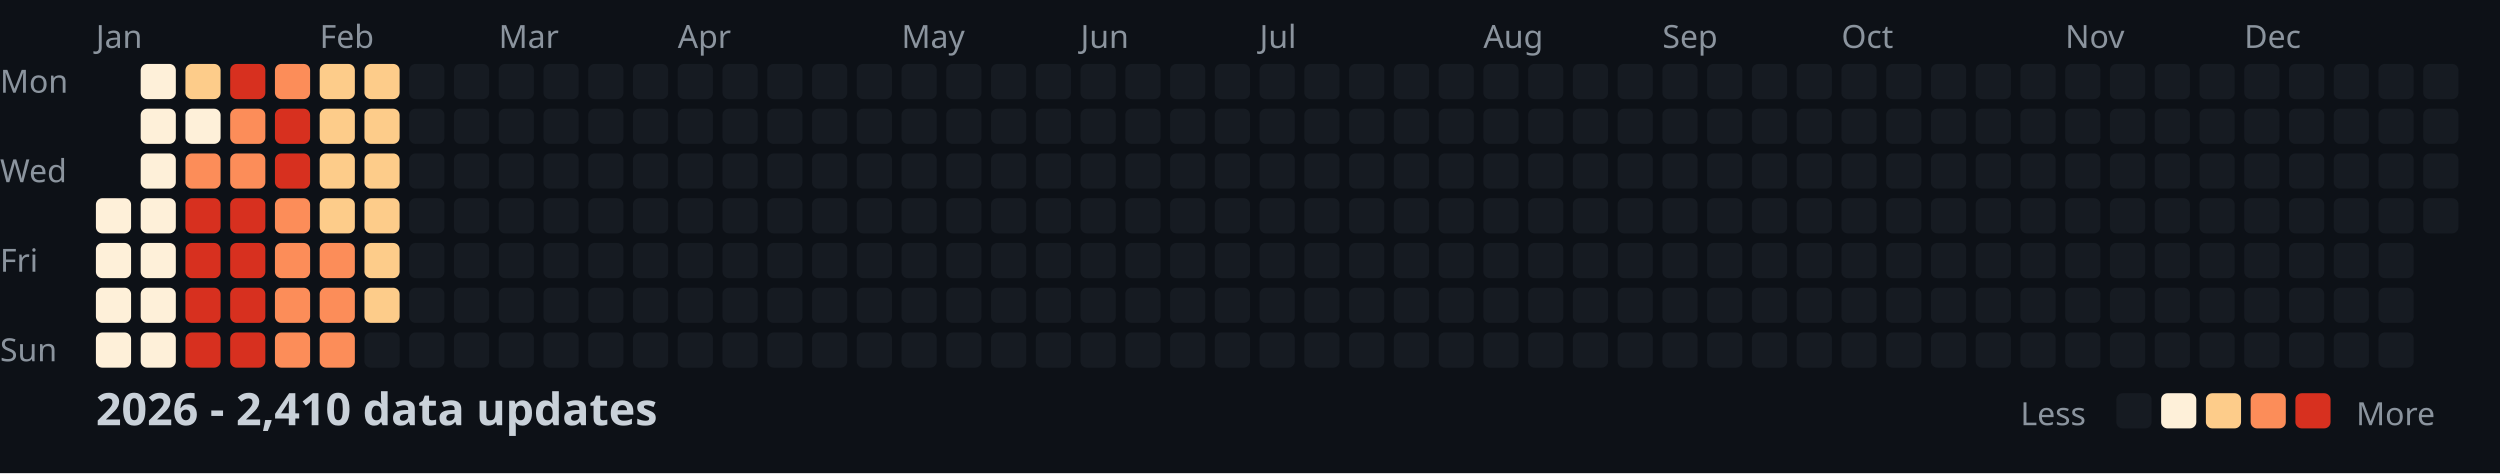
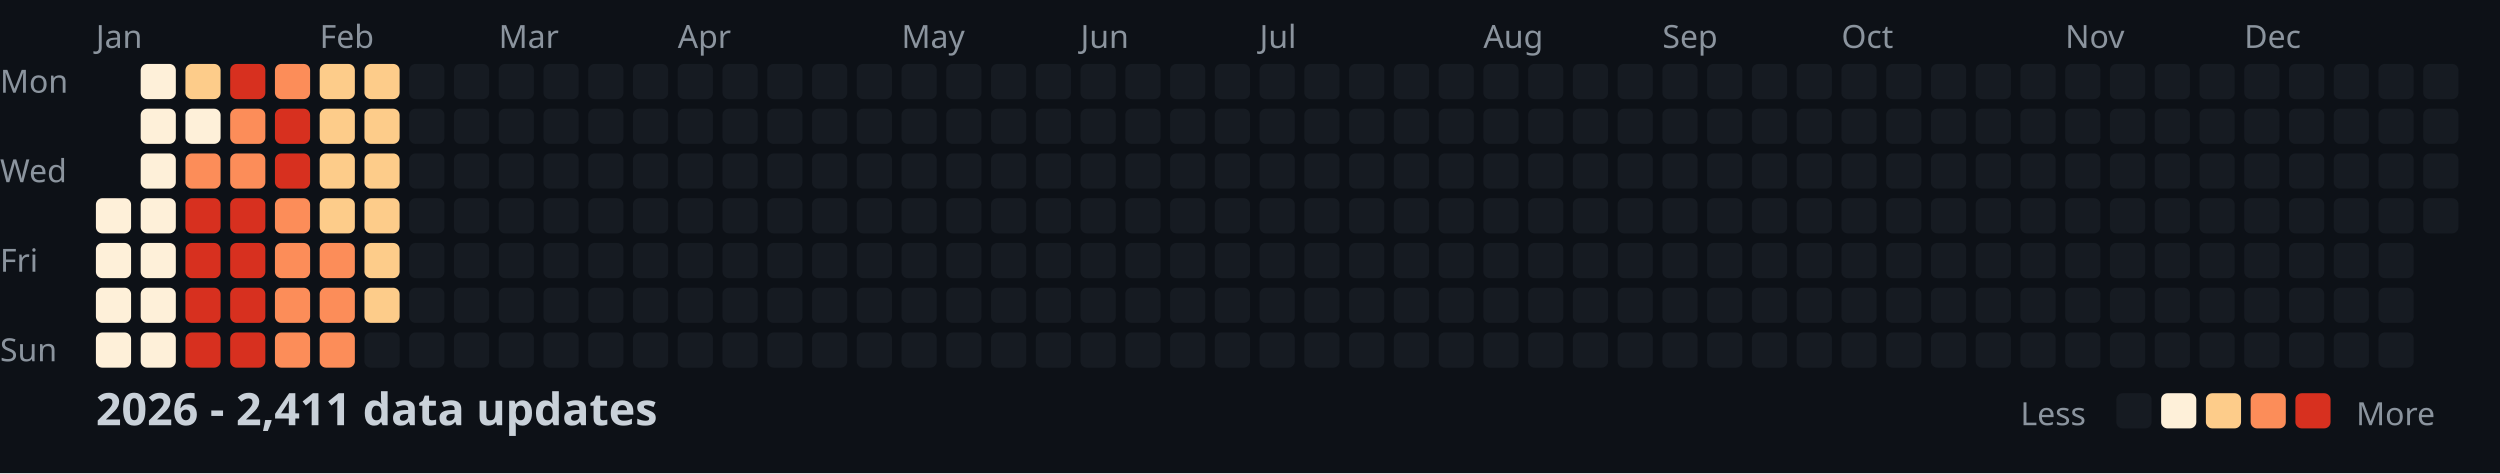
<svg xmlns="http://www.w3.org/2000/svg" width="782" height="148">
  <style>
    .month { font: 10px sans-serif; fill: #8b949e; }
    .day { font: 10px sans-serif; fill: #8b949e; }
    .title { font: bold 14px sans-serif; fill: #c9d1d9; }
    .legend { font: 10px sans-serif; fill: #8b949e; }
  </style>
  <rect width="100%" height="100%" fill="#0d1117" />
  <text x="0" y="29" class="day">Mon</text>
  <text x="0" y="57" class="day">Wed</text>
  <text x="0" y="85" class="day">Fri</text>
  <text x="0" y="113" class="day">Sun</text>
  <text x="30" y="15" class="month">Jan</text>
  <text x="100" y="15" class="month">Feb</text>
  <text x="156" y="15" class="month">Mar</text>
  <text x="212" y="15" class="month">Apr</text>
  <text x="282" y="15" class="month">May</text>
  <text x="338" y="15" class="month">Jun</text>
  <text x="394" y="15" class="month">Jul</text>
  <text x="464" y="15" class="month">Aug</text>
  <text x="520" y="15" class="month">Sep</text>
  <text x="576" y="15" class="month">Oct</text>
  <text x="646" y="15" class="month">Nov</text>
  <text x="702" y="15" class="month">Dec</text>
  <rect x="30" y="62" width="11" height="11" fill="#fef0d9" rx="2" />
  <rect x="30" y="76" width="11" height="11" fill="#fef0d9" rx="2" />
  <rect x="30" y="90" width="11" height="11" fill="#fef0d9" rx="2" />
  <rect x="30" y="104" width="11" height="11" fill="#fef0d9" rx="2" />
  <rect x="44" y="20" width="11" height="11" fill="#fef0d9" rx="2" />
  <rect x="44" y="34" width="11" height="11" fill="#fef0d9" rx="2" />
  <rect x="44" y="48" width="11" height="11" fill="#fef0d9" rx="2" />
  <rect x="44" y="62" width="11" height="11" fill="#fef0d9" rx="2" />
  <rect x="44" y="76" width="11" height="11" fill="#fef0d9" rx="2" />
  <rect x="44" y="90" width="11" height="11" fill="#fef0d9" rx="2" />
  <rect x="44" y="104" width="11" height="11" fill="#fef0d9" rx="2" />
  <rect x="58" y="20" width="11" height="11" fill="#fdcc8a" rx="2" />
  <rect x="58" y="34" width="11" height="11" fill="#fef0d9" rx="2" />
  <rect x="58" y="48" width="11" height="11" fill="#fc8d59" rx="2" />
  <rect x="58" y="62" width="11" height="11" fill="#d7301f" rx="2" />
  <rect x="58" y="76" width="11" height="11" fill="#d7301f" rx="2" />
  <rect x="58" y="90" width="11" height="11" fill="#d7301f" rx="2" />
  <rect x="58" y="104" width="11" height="11" fill="#d7301f" rx="2" />
  <rect x="72" y="20" width="11" height="11" fill="#d7301f" rx="2" />
  <rect x="72" y="34" width="11" height="11" fill="#fc8d59" rx="2" />
  <rect x="72" y="48" width="11" height="11" fill="#fc8d59" rx="2" />
  <rect x="72" y="62" width="11" height="11" fill="#d7301f" rx="2" />
  <rect x="72" y="76" width="11" height="11" fill="#d7301f" rx="2" />
  <rect x="72" y="90" width="11" height="11" fill="#d7301f" rx="2" />
  <rect x="72" y="104" width="11" height="11" fill="#d7301f" rx="2" />
  <rect x="86" y="20" width="11" height="11" fill="#fc8d59" rx="2" />
  <rect x="86" y="34" width="11" height="11" fill="#d7301f" rx="2" />
  <rect x="86" y="48" width="11" height="11" fill="#d7301f" rx="2" />
  <rect x="86" y="62" width="11" height="11" fill="#fc8d59" rx="2" />
  <rect x="86" y="76" width="11" height="11" fill="#fc8d59" rx="2" />
  <rect x="86" y="90" width="11" height="11" fill="#fc8d59" rx="2" />
  <rect x="86" y="104" width="11" height="11" fill="#fc8d59" rx="2" />
  <rect x="100" y="20" width="11" height="11" fill="#fdcc8a" rx="2" />
  <rect x="100" y="34" width="11" height="11" fill="#fdcc8a" rx="2" />
  <rect x="100" y="48" width="11" height="11" fill="#fdcc8a" rx="2" />
  <rect x="100" y="62" width="11" height="11" fill="#fdcc8a" rx="2" />
  <rect x="100" y="76" width="11" height="11" fill="#fc8d59" rx="2" />
  <rect x="100" y="90" width="11" height="11" fill="#fc8d59" rx="2" />
  <rect x="100" y="104" width="11" height="11" fill="#fc8d59" rx="2" />
  <rect x="114" y="20" width="11" height="11" fill="#fdcc8a" rx="2" />
  <rect x="114" y="34" width="11" height="11" fill="#fdcc8a" rx="2" />
  <rect x="114" y="48" width="11" height="11" fill="#fdcc8a" rx="2" />
  <rect x="114" y="62" width="11" height="11" fill="#fdcc8a" rx="2" />
  <rect x="114" y="76" width="11" height="11" fill="#fdcc8a" rx="2" />
  <rect x="114" y="90" width="11" height="11" fill="#fdcc8a" rx="2" />
  <rect x="114" y="104" width="11" height="11" fill="#161b22" rx="2" />
  <rect x="128" y="20" width="11" height="11" fill="#161b22" rx="2" />
  <rect x="128" y="34" width="11" height="11" fill="#161b22" rx="2" />
  <rect x="128" y="48" width="11" height="11" fill="#161b22" rx="2" />
  <rect x="128" y="62" width="11" height="11" fill="#161b22" rx="2" />
  <rect x="128" y="76" width="11" height="11" fill="#161b22" rx="2" />
  <rect x="128" y="90" width="11" height="11" fill="#161b22" rx="2" />
  <rect x="128" y="104" width="11" height="11" fill="#161b22" rx="2" />
  <rect x="142" y="20" width="11" height="11" fill="#161b22" rx="2" />
  <rect x="142" y="34" width="11" height="11" fill="#161b22" rx="2" />
  <rect x="142" y="48" width="11" height="11" fill="#161b22" rx="2" />
  <rect x="142" y="62" width="11" height="11" fill="#161b22" rx="2" />
  <rect x="142" y="76" width="11" height="11" fill="#161b22" rx="2" />
  <rect x="142" y="90" width="11" height="11" fill="#161b22" rx="2" />
  <rect x="142" y="104" width="11" height="11" fill="#161b22" rx="2" />
  <rect x="156" y="20" width="11" height="11" fill="#161b22" rx="2" />
  <rect x="156" y="34" width="11" height="11" fill="#161b22" rx="2" />
  <rect x="156" y="48" width="11" height="11" fill="#161b22" rx="2" />
  <rect x="156" y="62" width="11" height="11" fill="#161b22" rx="2" />
  <rect x="156" y="76" width="11" height="11" fill="#161b22" rx="2" />
  <rect x="156" y="90" width="11" height="11" fill="#161b22" rx="2" />
  <rect x="156" y="104" width="11" height="11" fill="#161b22" rx="2" />
  <rect x="170" y="20" width="11" height="11" fill="#161b22" rx="2" />
  <rect x="170" y="34" width="11" height="11" fill="#161b22" rx="2" />
  <rect x="170" y="48" width="11" height="11" fill="#161b22" rx="2" />
  <rect x="170" y="62" width="11" height="11" fill="#161b22" rx="2" />
  <rect x="170" y="76" width="11" height="11" fill="#161b22" rx="2" />
  <rect x="170" y="90" width="11" height="11" fill="#161b22" rx="2" />
  <rect x="170" y="104" width="11" height="11" fill="#161b22" rx="2" />
  <rect x="184" y="20" width="11" height="11" fill="#161b22" rx="2" />
  <rect x="184" y="34" width="11" height="11" fill="#161b22" rx="2" />
  <rect x="184" y="48" width="11" height="11" fill="#161b22" rx="2" />
  <rect x="184" y="62" width="11" height="11" fill="#161b22" rx="2" />
  <rect x="184" y="76" width="11" height="11" fill="#161b22" rx="2" />
  <rect x="184" y="90" width="11" height="11" fill="#161b22" rx="2" />
  <rect x="184" y="104" width="11" height="11" fill="#161b22" rx="2" />
  <rect x="198" y="20" width="11" height="11" fill="#161b22" rx="2" />
  <rect x="198" y="34" width="11" height="11" fill="#161b22" rx="2" />
  <rect x="198" y="48" width="11" height="11" fill="#161b22" rx="2" />
  <rect x="198" y="62" width="11" height="11" fill="#161b22" rx="2" />
  <rect x="198" y="76" width="11" height="11" fill="#161b22" rx="2" />
  <rect x="198" y="90" width="11" height="11" fill="#161b22" rx="2" />
  <rect x="198" y="104" width="11" height="11" fill="#161b22" rx="2" />
  <rect x="212" y="20" width="11" height="11" fill="#161b22" rx="2" />
  <rect x="212" y="34" width="11" height="11" fill="#161b22" rx="2" />
  <rect x="212" y="48" width="11" height="11" fill="#161b22" rx="2" />
  <rect x="212" y="62" width="11" height="11" fill="#161b22" rx="2" />
  <rect x="212" y="76" width="11" height="11" fill="#161b22" rx="2" />
  <rect x="212" y="90" width="11" height="11" fill="#161b22" rx="2" />
  <rect x="212" y="104" width="11" height="11" fill="#161b22" rx="2" />
  <rect x="226" y="20" width="11" height="11" fill="#161b22" rx="2" />
  <rect x="226" y="34" width="11" height="11" fill="#161b22" rx="2" />
  <rect x="226" y="48" width="11" height="11" fill="#161b22" rx="2" />
  <rect x="226" y="62" width="11" height="11" fill="#161b22" rx="2" />
  <rect x="226" y="76" width="11" height="11" fill="#161b22" rx="2" />
  <rect x="226" y="90" width="11" height="11" fill="#161b22" rx="2" />
  <rect x="226" y="104" width="11" height="11" fill="#161b22" rx="2" />
  <rect x="240" y="20" width="11" height="11" fill="#161b22" rx="2" />
  <rect x="240" y="34" width="11" height="11" fill="#161b22" rx="2" />
  <rect x="240" y="48" width="11" height="11" fill="#161b22" rx="2" />
  <rect x="240" y="62" width="11" height="11" fill="#161b22" rx="2" />
  <rect x="240" y="76" width="11" height="11" fill="#161b22" rx="2" />
  <rect x="240" y="90" width="11" height="11" fill="#161b22" rx="2" />
  <rect x="240" y="104" width="11" height="11" fill="#161b22" rx="2" />
  <rect x="254" y="20" width="11" height="11" fill="#161b22" rx="2" />
  <rect x="254" y="34" width="11" height="11" fill="#161b22" rx="2" />
  <rect x="254" y="48" width="11" height="11" fill="#161b22" rx="2" />
  <rect x="254" y="62" width="11" height="11" fill="#161b22" rx="2" />
  <rect x="254" y="76" width="11" height="11" fill="#161b22" rx="2" />
  <rect x="254" y="90" width="11" height="11" fill="#161b22" rx="2" />
  <rect x="254" y="104" width="11" height="11" fill="#161b22" rx="2" />
  <rect x="268" y="20" width="11" height="11" fill="#161b22" rx="2" />
  <rect x="268" y="34" width="11" height="11" fill="#161b22" rx="2" />
  <rect x="268" y="48" width="11" height="11" fill="#161b22" rx="2" />
  <rect x="268" y="62" width="11" height="11" fill="#161b22" rx="2" />
  <rect x="268" y="76" width="11" height="11" fill="#161b22" rx="2" />
  <rect x="268" y="90" width="11" height="11" fill="#161b22" rx="2" />
  <rect x="268" y="104" width="11" height="11" fill="#161b22" rx="2" />
  <rect x="282" y="20" width="11" height="11" fill="#161b22" rx="2" />
  <rect x="282" y="34" width="11" height="11" fill="#161b22" rx="2" />
  <rect x="282" y="48" width="11" height="11" fill="#161b22" rx="2" />
  <rect x="282" y="62" width="11" height="11" fill="#161b22" rx="2" />
  <rect x="282" y="76" width="11" height="11" fill="#161b22" rx="2" />
  <rect x="282" y="90" width="11" height="11" fill="#161b22" rx="2" />
  <rect x="282" y="104" width="11" height="11" fill="#161b22" rx="2" />
  <rect x="296" y="20" width="11" height="11" fill="#161b22" rx="2" />
  <rect x="296" y="34" width="11" height="11" fill="#161b22" rx="2" />
  <rect x="296" y="48" width="11" height="11" fill="#161b22" rx="2" />
  <rect x="296" y="62" width="11" height="11" fill="#161b22" rx="2" />
  <rect x="296" y="76" width="11" height="11" fill="#161b22" rx="2" />
  <rect x="296" y="90" width="11" height="11" fill="#161b22" rx="2" />
  <rect x="296" y="104" width="11" height="11" fill="#161b22" rx="2" />
  <rect x="310" y="20" width="11" height="11" fill="#161b22" rx="2" />
  <rect x="310" y="34" width="11" height="11" fill="#161b22" rx="2" />
  <rect x="310" y="48" width="11" height="11" fill="#161b22" rx="2" />
  <rect x="310" y="62" width="11" height="11" fill="#161b22" rx="2" />
  <rect x="310" y="76" width="11" height="11" fill="#161b22" rx="2" />
  <rect x="310" y="90" width="11" height="11" fill="#161b22" rx="2" />
  <rect x="310" y="104" width="11" height="11" fill="#161b22" rx="2" />
  <rect x="324" y="20" width="11" height="11" fill="#161b22" rx="2" />
  <rect x="324" y="34" width="11" height="11" fill="#161b22" rx="2" />
  <rect x="324" y="48" width="11" height="11" fill="#161b22" rx="2" />
  <rect x="324" y="62" width="11" height="11" fill="#161b22" rx="2" />
  <rect x="324" y="76" width="11" height="11" fill="#161b22" rx="2" />
  <rect x="324" y="90" width="11" height="11" fill="#161b22" rx="2" />
  <rect x="324" y="104" width="11" height="11" fill="#161b22" rx="2" />
  <rect x="338" y="20" width="11" height="11" fill="#161b22" rx="2" />
  <rect x="338" y="34" width="11" height="11" fill="#161b22" rx="2" />
  <rect x="338" y="48" width="11" height="11" fill="#161b22" rx="2" />
  <rect x="338" y="62" width="11" height="11" fill="#161b22" rx="2" />
  <rect x="338" y="76" width="11" height="11" fill="#161b22" rx="2" />
  <rect x="338" y="90" width="11" height="11" fill="#161b22" rx="2" />
  <rect x="338" y="104" width="11" height="11" fill="#161b22" rx="2" />
  <rect x="352" y="20" width="11" height="11" fill="#161b22" rx="2" />
  <rect x="352" y="34" width="11" height="11" fill="#161b22" rx="2" />
  <rect x="352" y="48" width="11" height="11" fill="#161b22" rx="2" />
  <rect x="352" y="62" width="11" height="11" fill="#161b22" rx="2" />
  <rect x="352" y="76" width="11" height="11" fill="#161b22" rx="2" />
  <rect x="352" y="90" width="11" height="11" fill="#161b22" rx="2" />
  <rect x="352" y="104" width="11" height="11" fill="#161b22" rx="2" />
  <rect x="366" y="20" width="11" height="11" fill="#161b22" rx="2" />
  <rect x="366" y="34" width="11" height="11" fill="#161b22" rx="2" />
  <rect x="366" y="48" width="11" height="11" fill="#161b22" rx="2" />
  <rect x="366" y="62" width="11" height="11" fill="#161b22" rx="2" />
  <rect x="366" y="76" width="11" height="11" fill="#161b22" rx="2" />
  <rect x="366" y="90" width="11" height="11" fill="#161b22" rx="2" />
  <rect x="366" y="104" width="11" height="11" fill="#161b22" rx="2" />
  <rect x="380" y="20" width="11" height="11" fill="#161b22" rx="2" />
  <rect x="380" y="34" width="11" height="11" fill="#161b22" rx="2" />
  <rect x="380" y="48" width="11" height="11" fill="#161b22" rx="2" />
  <rect x="380" y="62" width="11" height="11" fill="#161b22" rx="2" />
  <rect x="380" y="76" width="11" height="11" fill="#161b22" rx="2" />
  <rect x="380" y="90" width="11" height="11" fill="#161b22" rx="2" />
  <rect x="380" y="104" width="11" height="11" fill="#161b22" rx="2" />
  <rect x="394" y="20" width="11" height="11" fill="#161b22" rx="2" />
  <rect x="394" y="34" width="11" height="11" fill="#161b22" rx="2" />
  <rect x="394" y="48" width="11" height="11" fill="#161b22" rx="2" />
  <rect x="394" y="62" width="11" height="11" fill="#161b22" rx="2" />
  <rect x="394" y="76" width="11" height="11" fill="#161b22" rx="2" />
  <rect x="394" y="90" width="11" height="11" fill="#161b22" rx="2" />
  <rect x="394" y="104" width="11" height="11" fill="#161b22" rx="2" />
  <rect x="408" y="20" width="11" height="11" fill="#161b22" rx="2" />
  <rect x="408" y="34" width="11" height="11" fill="#161b22" rx="2" />
  <rect x="408" y="48" width="11" height="11" fill="#161b22" rx="2" />
  <rect x="408" y="62" width="11" height="11" fill="#161b22" rx="2" />
  <rect x="408" y="76" width="11" height="11" fill="#161b22" rx="2" />
  <rect x="408" y="90" width="11" height="11" fill="#161b22" rx="2" />
  <rect x="408" y="104" width="11" height="11" fill="#161b22" rx="2" />
  <rect x="422" y="20" width="11" height="11" fill="#161b22" rx="2" />
  <rect x="422" y="34" width="11" height="11" fill="#161b22" rx="2" />
  <rect x="422" y="48" width="11" height="11" fill="#161b22" rx="2" />
  <rect x="422" y="62" width="11" height="11" fill="#161b22" rx="2" />
  <rect x="422" y="76" width="11" height="11" fill="#161b22" rx="2" />
  <rect x="422" y="90" width="11" height="11" fill="#161b22" rx="2" />
  <rect x="422" y="104" width="11" height="11" fill="#161b22" rx="2" />
  <rect x="436" y="20" width="11" height="11" fill="#161b22" rx="2" />
  <rect x="436" y="34" width="11" height="11" fill="#161b22" rx="2" />
  <rect x="436" y="48" width="11" height="11" fill="#161b22" rx="2" />
  <rect x="436" y="62" width="11" height="11" fill="#161b22" rx="2" />
  <rect x="436" y="76" width="11" height="11" fill="#161b22" rx="2" />
  <rect x="436" y="90" width="11" height="11" fill="#161b22" rx="2" />
  <rect x="436" y="104" width="11" height="11" fill="#161b22" rx="2" />
  <rect x="450" y="20" width="11" height="11" fill="#161b22" rx="2" />
  <rect x="450" y="34" width="11" height="11" fill="#161b22" rx="2" />
  <rect x="450" y="48" width="11" height="11" fill="#161b22" rx="2" />
  <rect x="450" y="62" width="11" height="11" fill="#161b22" rx="2" />
  <rect x="450" y="76" width="11" height="11" fill="#161b22" rx="2" />
  <rect x="450" y="90" width="11" height="11" fill="#161b22" rx="2" />
  <rect x="450" y="104" width="11" height="11" fill="#161b22" rx="2" />
  <rect x="464" y="20" width="11" height="11" fill="#161b22" rx="2" />
  <rect x="464" y="34" width="11" height="11" fill="#161b22" rx="2" />
  <rect x="464" y="48" width="11" height="11" fill="#161b22" rx="2" />
  <rect x="464" y="62" width="11" height="11" fill="#161b22" rx="2" />
  <rect x="464" y="76" width="11" height="11" fill="#161b22" rx="2" />
  <rect x="464" y="90" width="11" height="11" fill="#161b22" rx="2" />
  <rect x="464" y="104" width="11" height="11" fill="#161b22" rx="2" />
  <rect x="478" y="20" width="11" height="11" fill="#161b22" rx="2" />
  <rect x="478" y="34" width="11" height="11" fill="#161b22" rx="2" />
  <rect x="478" y="48" width="11" height="11" fill="#161b22" rx="2" />
  <rect x="478" y="62" width="11" height="11" fill="#161b22" rx="2" />
  <rect x="478" y="76" width="11" height="11" fill="#161b22" rx="2" />
  <rect x="478" y="90" width="11" height="11" fill="#161b22" rx="2" />
  <rect x="478" y="104" width="11" height="11" fill="#161b22" rx="2" />
  <rect x="492" y="20" width="11" height="11" fill="#161b22" rx="2" />
  <rect x="492" y="34" width="11" height="11" fill="#161b22" rx="2" />
  <rect x="492" y="48" width="11" height="11" fill="#161b22" rx="2" />
  <rect x="492" y="62" width="11" height="11" fill="#161b22" rx="2" />
  <rect x="492" y="76" width="11" height="11" fill="#161b22" rx="2" />
  <rect x="492" y="90" width="11" height="11" fill="#161b22" rx="2" />
  <rect x="492" y="104" width="11" height="11" fill="#161b22" rx="2" />
  <rect x="506" y="20" width="11" height="11" fill="#161b22" rx="2" />
  <rect x="506" y="34" width="11" height="11" fill="#161b22" rx="2" />
  <rect x="506" y="48" width="11" height="11" fill="#161b22" rx="2" />
  <rect x="506" y="62" width="11" height="11" fill="#161b22" rx="2" />
  <rect x="506" y="76" width="11" height="11" fill="#161b22" rx="2" />
  <rect x="506" y="90" width="11" height="11" fill="#161b22" rx="2" />
  <rect x="506" y="104" width="11" height="11" fill="#161b22" rx="2" />
  <rect x="520" y="20" width="11" height="11" fill="#161b22" rx="2" />
  <rect x="520" y="34" width="11" height="11" fill="#161b22" rx="2" />
  <rect x="520" y="48" width="11" height="11" fill="#161b22" rx="2" />
  <rect x="520" y="62" width="11" height="11" fill="#161b22" rx="2" />
  <rect x="520" y="76" width="11" height="11" fill="#161b22" rx="2" />
  <rect x="520" y="90" width="11" height="11" fill="#161b22" rx="2" />
  <rect x="520" y="104" width="11" height="11" fill="#161b22" rx="2" />
  <rect x="534" y="20" width="11" height="11" fill="#161b22" rx="2" />
  <rect x="534" y="34" width="11" height="11" fill="#161b22" rx="2" />
  <rect x="534" y="48" width="11" height="11" fill="#161b22" rx="2" />
  <rect x="534" y="62" width="11" height="11" fill="#161b22" rx="2" />
  <rect x="534" y="76" width="11" height="11" fill="#161b22" rx="2" />
  <rect x="534" y="90" width="11" height="11" fill="#161b22" rx="2" />
  <rect x="534" y="104" width="11" height="11" fill="#161b22" rx="2" />
  <rect x="548" y="20" width="11" height="11" fill="#161b22" rx="2" />
  <rect x="548" y="34" width="11" height="11" fill="#161b22" rx="2" />
  <rect x="548" y="48" width="11" height="11" fill="#161b22" rx="2" />
  <rect x="548" y="62" width="11" height="11" fill="#161b22" rx="2" />
  <rect x="548" y="76" width="11" height="11" fill="#161b22" rx="2" />
  <rect x="548" y="90" width="11" height="11" fill="#161b22" rx="2" />
  <rect x="548" y="104" width="11" height="11" fill="#161b22" rx="2" />
  <rect x="562" y="20" width="11" height="11" fill="#161b22" rx="2" />
  <rect x="562" y="34" width="11" height="11" fill="#161b22" rx="2" />
  <rect x="562" y="48" width="11" height="11" fill="#161b22" rx="2" />
  <rect x="562" y="62" width="11" height="11" fill="#161b22" rx="2" />
  <rect x="562" y="76" width="11" height="11" fill="#161b22" rx="2" />
  <rect x="562" y="90" width="11" height="11" fill="#161b22" rx="2" />
  <rect x="562" y="104" width="11" height="11" fill="#161b22" rx="2" />
  <rect x="576" y="20" width="11" height="11" fill="#161b22" rx="2" />
  <rect x="576" y="34" width="11" height="11" fill="#161b22" rx="2" />
  <rect x="576" y="48" width="11" height="11" fill="#161b22" rx="2" />
  <rect x="576" y="62" width="11" height="11" fill="#161b22" rx="2" />
  <rect x="576" y="76" width="11" height="11" fill="#161b22" rx="2" />
  <rect x="576" y="90" width="11" height="11" fill="#161b22" rx="2" />
  <rect x="576" y="104" width="11" height="11" fill="#161b22" rx="2" />
  <rect x="590" y="20" width="11" height="11" fill="#161b22" rx="2" />
  <rect x="590" y="34" width="11" height="11" fill="#161b22" rx="2" />
  <rect x="590" y="48" width="11" height="11" fill="#161b22" rx="2" />
  <rect x="590" y="62" width="11" height="11" fill="#161b22" rx="2" />
  <rect x="590" y="76" width="11" height="11" fill="#161b22" rx="2" />
  <rect x="590" y="90" width="11" height="11" fill="#161b22" rx="2" />
  <rect x="590" y="104" width="11" height="11" fill="#161b22" rx="2" />
  <rect x="604" y="20" width="11" height="11" fill="#161b22" rx="2" />
  <rect x="604" y="34" width="11" height="11" fill="#161b22" rx="2" />
  <rect x="604" y="48" width="11" height="11" fill="#161b22" rx="2" />
  <rect x="604" y="62" width="11" height="11" fill="#161b22" rx="2" />
  <rect x="604" y="76" width="11" height="11" fill="#161b22" rx="2" />
  <rect x="604" y="90" width="11" height="11" fill="#161b22" rx="2" />
  <rect x="604" y="104" width="11" height="11" fill="#161b22" rx="2" />
  <rect x="618" y="20" width="11" height="11" fill="#161b22" rx="2" />
  <rect x="618" y="34" width="11" height="11" fill="#161b22" rx="2" />
  <rect x="618" y="48" width="11" height="11" fill="#161b22" rx="2" />
  <rect x="618" y="62" width="11" height="11" fill="#161b22" rx="2" />
  <rect x="618" y="76" width="11" height="11" fill="#161b22" rx="2" />
  <rect x="618" y="90" width="11" height="11" fill="#161b22" rx="2" />
  <rect x="618" y="104" width="11" height="11" fill="#161b22" rx="2" />
  <rect x="632" y="20" width="11" height="11" fill="#161b22" rx="2" />
  <rect x="632" y="34" width="11" height="11" fill="#161b22" rx="2" />
  <rect x="632" y="48" width="11" height="11" fill="#161b22" rx="2" />
  <rect x="632" y="62" width="11" height="11" fill="#161b22" rx="2" />
  <rect x="632" y="76" width="11" height="11" fill="#161b22" rx="2" />
  <rect x="632" y="90" width="11" height="11" fill="#161b22" rx="2" />
  <rect x="632" y="104" width="11" height="11" fill="#161b22" rx="2" />
  <rect x="646" y="20" width="11" height="11" fill="#161b22" rx="2" />
  <rect x="646" y="34" width="11" height="11" fill="#161b22" rx="2" />
  <rect x="646" y="48" width="11" height="11" fill="#161b22" rx="2" />
  <rect x="646" y="62" width="11" height="11" fill="#161b22" rx="2" />
  <rect x="646" y="76" width="11" height="11" fill="#161b22" rx="2" />
  <rect x="646" y="90" width="11" height="11" fill="#161b22" rx="2" />
  <rect x="646" y="104" width="11" height="11" fill="#161b22" rx="2" />
  <rect x="660" y="20" width="11" height="11" fill="#161b22" rx="2" />
  <rect x="660" y="34" width="11" height="11" fill="#161b22" rx="2" />
  <rect x="660" y="48" width="11" height="11" fill="#161b22" rx="2" />
  <rect x="660" y="62" width="11" height="11" fill="#161b22" rx="2" />
  <rect x="660" y="76" width="11" height="11" fill="#161b22" rx="2" />
  <rect x="660" y="90" width="11" height="11" fill="#161b22" rx="2" />
  <rect x="660" y="104" width="11" height="11" fill="#161b22" rx="2" />
  <rect x="674" y="20" width="11" height="11" fill="#161b22" rx="2" />
  <rect x="674" y="34" width="11" height="11" fill="#161b22" rx="2" />
  <rect x="674" y="48" width="11" height="11" fill="#161b22" rx="2" />
  <rect x="674" y="62" width="11" height="11" fill="#161b22" rx="2" />
  <rect x="674" y="76" width="11" height="11" fill="#161b22" rx="2" />
  <rect x="674" y="90" width="11" height="11" fill="#161b22" rx="2" />
  <rect x="674" y="104" width="11" height="11" fill="#161b22" rx="2" />
  <rect x="688" y="20" width="11" height="11" fill="#161b22" rx="2" />
  <rect x="688" y="34" width="11" height="11" fill="#161b22" rx="2" />
  <rect x="688" y="48" width="11" height="11" fill="#161b22" rx="2" />
  <rect x="688" y="62" width="11" height="11" fill="#161b22" rx="2" />
  <rect x="688" y="76" width="11" height="11" fill="#161b22" rx="2" />
  <rect x="688" y="90" width="11" height="11" fill="#161b22" rx="2" />
  <rect x="688" y="104" width="11" height="11" fill="#161b22" rx="2" />
  <rect x="702" y="20" width="11" height="11" fill="#161b22" rx="2" />
  <rect x="702" y="34" width="11" height="11" fill="#161b22" rx="2" />
  <rect x="702" y="48" width="11" height="11" fill="#161b22" rx="2" />
  <rect x="702" y="62" width="11" height="11" fill="#161b22" rx="2" />
  <rect x="702" y="76" width="11" height="11" fill="#161b22" rx="2" />
  <rect x="702" y="90" width="11" height="11" fill="#161b22" rx="2" />
  <rect x="702" y="104" width="11" height="11" fill="#161b22" rx="2" />
  <rect x="716" y="20" width="11" height="11" fill="#161b22" rx="2" />
  <rect x="716" y="34" width="11" height="11" fill="#161b22" rx="2" />
  <rect x="716" y="48" width="11" height="11" fill="#161b22" rx="2" />
  <rect x="716" y="62" width="11" height="11" fill="#161b22" rx="2" />
  <rect x="716" y="76" width="11" height="11" fill="#161b22" rx="2" />
  <rect x="716" y="90" width="11" height="11" fill="#161b22" rx="2" />
  <rect x="716" y="104" width="11" height="11" fill="#161b22" rx="2" />
  <rect x="730" y="20" width="11" height="11" fill="#161b22" rx="2" />
  <rect x="730" y="34" width="11" height="11" fill="#161b22" rx="2" />
  <rect x="730" y="48" width="11" height="11" fill="#161b22" rx="2" />
  <rect x="730" y="62" width="11" height="11" fill="#161b22" rx="2" />
  <rect x="730" y="76" width="11" height="11" fill="#161b22" rx="2" />
  <rect x="730" y="90" width="11" height="11" fill="#161b22" rx="2" />
  <rect x="730" y="104" width="11" height="11" fill="#161b22" rx="2" />
  <rect x="744" y="20" width="11" height="11" fill="#161b22" rx="2" />
  <rect x="744" y="34" width="11" height="11" fill="#161b22" rx="2" />
  <rect x="744" y="48" width="11" height="11" fill="#161b22" rx="2" />
  <rect x="744" y="62" width="11" height="11" fill="#161b22" rx="2" />
  <rect x="744" y="76" width="11" height="11" fill="#161b22" rx="2" />
  <rect x="744" y="90" width="11" height="11" fill="#161b22" rx="2" />
  <rect x="744" y="104" width="11" height="11" fill="#161b22" rx="2" />
  <rect x="758" y="20" width="11" height="11" fill="#161b22" rx="2" />
  <rect x="758" y="34" width="11" height="11" fill="#161b22" rx="2" />
  <rect x="758" y="48" width="11" height="11" fill="#161b22" rx="2" />
  <rect x="758" y="62" width="11" height="11" fill="#161b22" rx="2" />
-   <text x="30" y="133" class="title">2026 - 2,410 data updates</text>
+   <text x="30" y="133" class="title">2026 - 2,411 data updates</text>
  <text x="632" y="133" class="legend">Less</text>
  <rect x="662" y="123" width="11" height="11" fill="#161b22" rx="2" />
  <rect x="676" y="123" width="11" height="11" fill="#fef0d9" rx="2" />
  <rect x="690" y="123" width="11" height="11" fill="#fdcc8a" rx="2" />
  <rect x="704" y="123" width="11" height="11" fill="#fc8d59" rx="2" />
  <rect x="718" y="123" width="11" height="11" fill="#d7301f" rx="2" />
  <text x="737" y="133" class="legend">More</text>
</svg>
